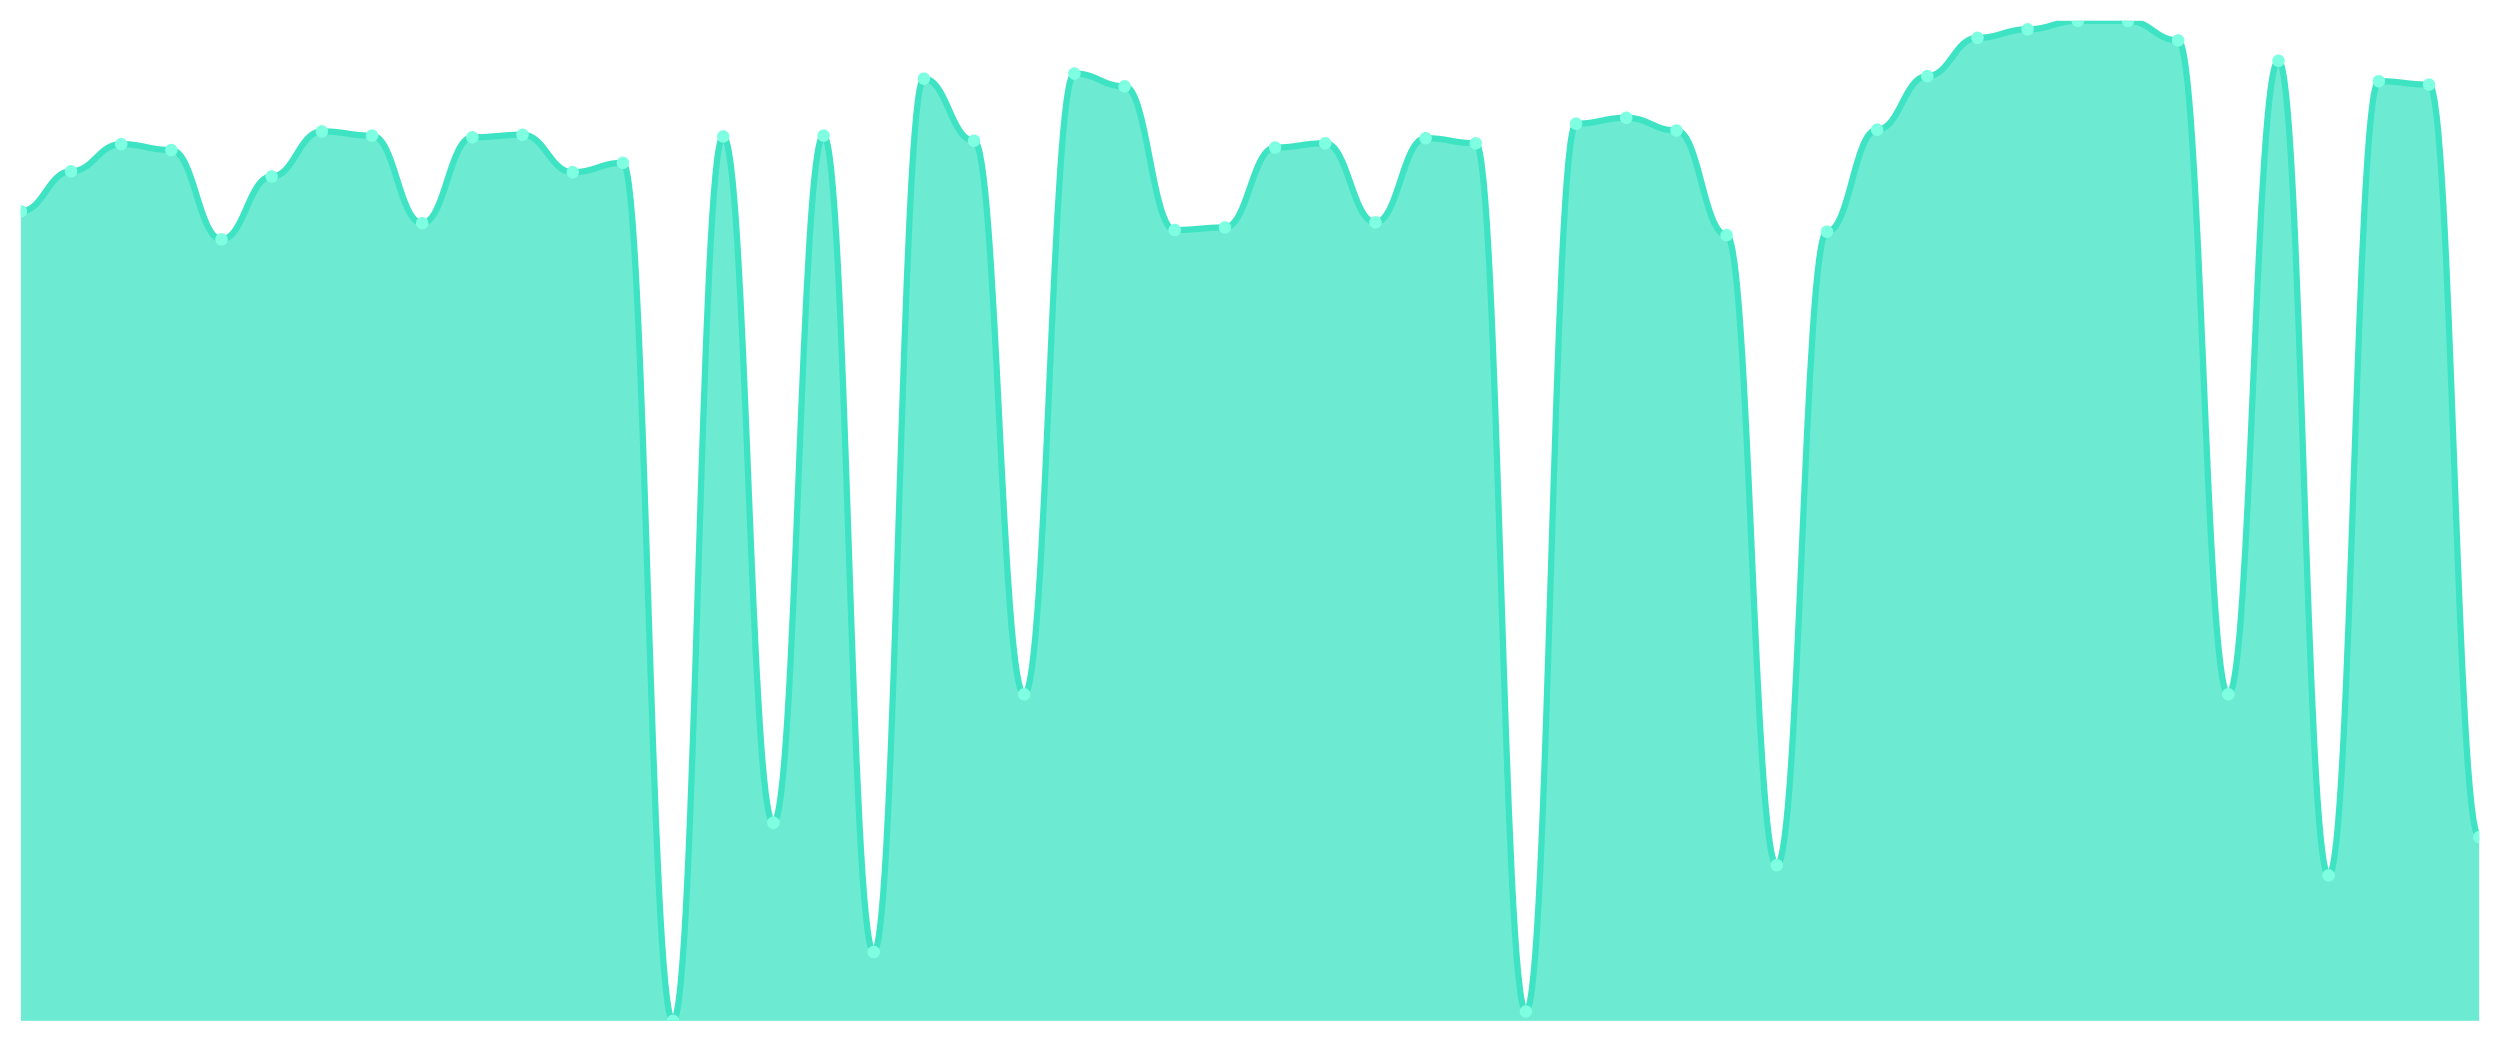
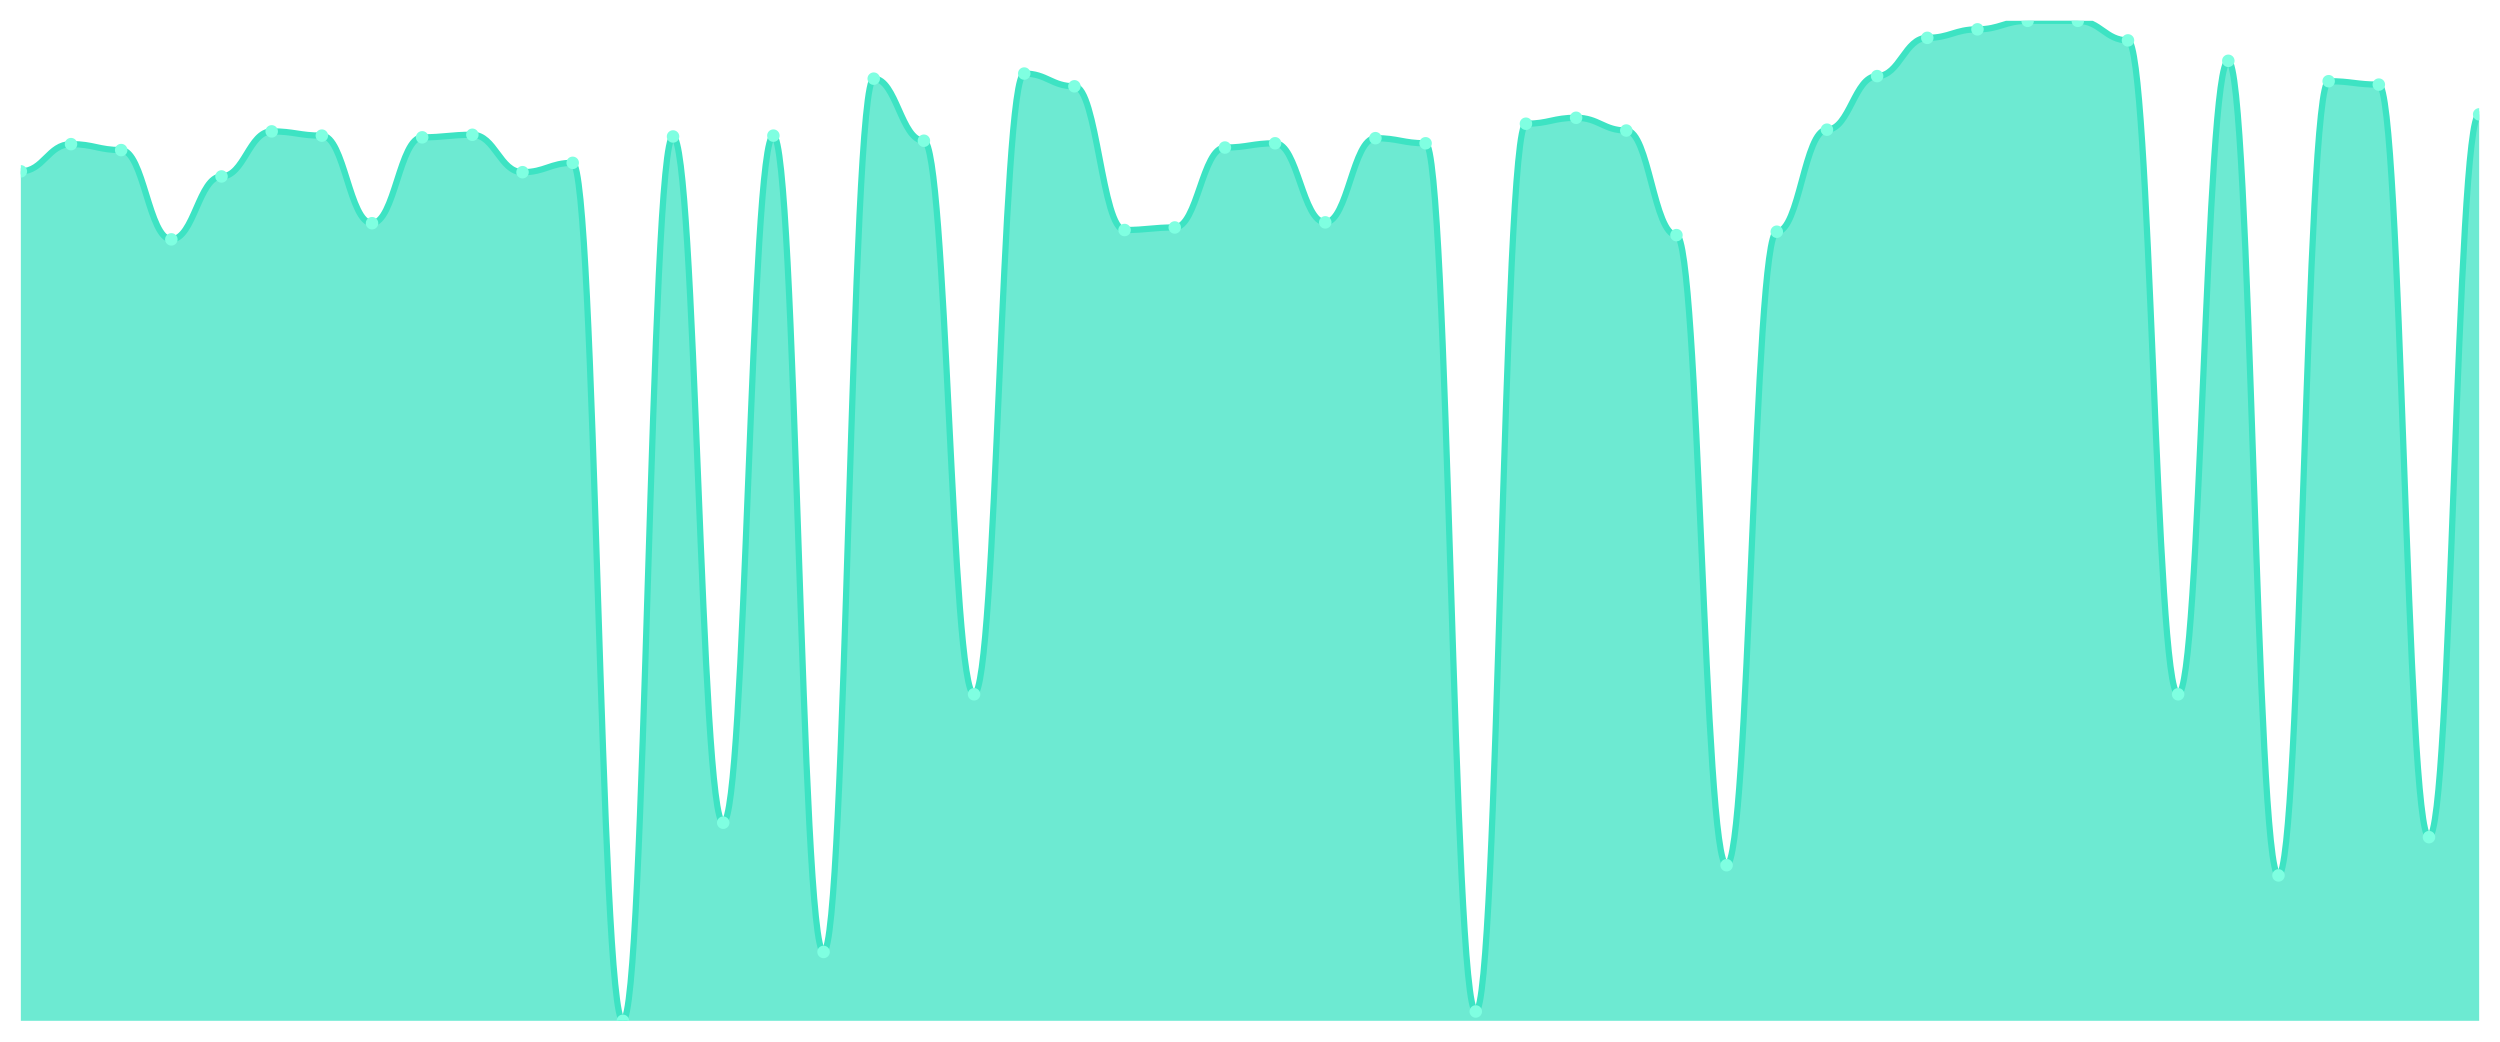
<svg xmlns="http://www.w3.org/2000/svg" viewBox="0 0 1200 500" width="1200" height="500">
  <defs>
    <clipPath id="c">
      <rect x="10" y="10" width="1180" height="480" />
    </clipPath>
  </defs>
  <rect width="1200" height="500" fill="none" />
  <g clip-path="url(#c)">
-     <path d="M 10,490 L 10,101.429 C 20.837,101.429 23.245,82.245 34.082,82.245 C 44.918,82.245 47.327,69.184 58.163,69.184 C 69,69.184 71.408,72.041 82.245,72.041 C 93.082,72.041 95.49,114.898 106.327,114.898 C 117.163,114.898 119.571,84.694 130.408,84.694 C 141.245,84.694 143.653,63.061 154.49,63.061 C 165.327,63.061 167.735,65.102 178.571,65.102 C 189.408,65.102 191.816,107.143 202.653,107.143 C 213.49,107.143 215.898,65.918 226.735,65.918 C 237.571,65.918 239.98,64.694 250.816,64.694 C 261.653,64.694 264.061,82.653 274.898,82.653 C 285.735,82.653 288.143,78.163 298.98,78.163 C 309.816,78.163 312.224,490 323.061,490 C 333.898,490 336.306,65.51 347.143,65.51 C 357.98,65.51 360.388,394.898 371.224,394.898 C 382.061,394.898 384.469,65.102 395.306,65.102 C 406.143,65.102 408.551,456.939 419.388,456.939 C 430.224,456.939 432.633,37.755 443.469,37.755 C 454.306,37.755 456.714,67.551 467.551,67.551 C 478.388,67.551 480.796,333.265 491.633,333.265 C 502.469,333.265 504.878,35.306 515.714,35.306 C 526.551,35.306 528.959,41.429 539.796,41.429 C 550.633,41.429 553.041,110.408 563.878,110.408 C 574.714,110.408 577.122,109.184 587.959,109.184 C 598.796,109.184 601.204,70.816 612.041,70.816 C 622.878,70.816 625.286,68.776 636.122,68.776 C 646.959,68.776 649.367,106.735 660.204,106.735 C 671.041,106.735 673.449,66.327 684.286,66.327 C 695.122,66.327 697.531,68.776 708.367,68.776 C 719.204,68.776 721.612,485.51 732.449,485.51 C 743.286,485.51 745.694,59.388 756.531,59.388 C 767.367,59.388 769.776,56.531 780.612,56.531 C 791.449,56.531 793.857,62.653 804.694,62.653 C 815.531,62.653 817.939,112.857 828.776,112.857 C 839.612,112.857 842.02,415.306 852.857,415.306 C 863.694,415.306 866.102,111.224 876.939,111.224 C 887.776,111.224 890.184,62.245 901.02,62.245 C 911.857,62.245 914.265,36.531 925.102,36.531 C 935.939,36.531 938.347,18.163 949.184,18.163 C 960.02,18.163 962.429,14.082 973.265,14.082 C 984.102,14.082 986.51,10 997.347,10 C 1008.184,10 1010.592,10 1021.429,10 C 1032.265,10 1034.673,19.388 1045.51,19.388 C 1056.347,19.388 1058.755,333.265 1069.592,333.265 C 1080.429,333.265 1082.837,29.184 1093.673,29.184 C 1104.51,29.184 1106.918,420.204 1117.755,420.204 C 1128.592,420.204 1131,38.98 1141.837,38.98 C 1152.673,38.98 1155.082,40.612 1165.918,40.612 C 1176.755,40.612 1179.163,401.837 1190,401.837 L 1190,490 Z" fill="rgba(61,227,195,0.75)" />
-     <path d="M 10,101.429 C 20.837,101.429 23.245,82.245 34.082,82.245 C 44.918,82.245 47.327,69.184 58.163,69.184 C 69,69.184 71.408,72.041 82.245,72.041 C 93.082,72.041 95.49,114.898 106.327,114.898 C 117.163,114.898 119.571,84.694 130.408,84.694 C 141.245,84.694 143.653,63.061 154.49,63.061 C 165.327,63.061 167.735,65.102 178.571,65.102 C 189.408,65.102 191.816,107.143 202.653,107.143 C 213.49,107.143 215.898,65.918 226.735,65.918 C 237.571,65.918 239.98,64.694 250.816,64.694 C 261.653,64.694 264.061,82.653 274.898,82.653 C 285.735,82.653 288.143,78.163 298.98,78.163 C 309.816,78.163 312.224,490 323.061,490 C 333.898,490 336.306,65.51 347.143,65.51 C 357.98,65.51 360.388,394.898 371.224,394.898 C 382.061,394.898 384.469,65.102 395.306,65.102 C 406.143,65.102 408.551,456.939 419.388,456.939 C 430.224,456.939 432.633,37.755 443.469,37.755 C 454.306,37.755 456.714,67.551 467.551,67.551 C 478.388,67.551 480.796,333.265 491.633,333.265 C 502.469,333.265 504.878,35.306 515.714,35.306 C 526.551,35.306 528.959,41.429 539.796,41.429 C 550.633,41.429 553.041,110.408 563.878,110.408 C 574.714,110.408 577.122,109.184 587.959,109.184 C 598.796,109.184 601.204,70.816 612.041,70.816 C 622.878,70.816 625.286,68.776 636.122,68.776 C 646.959,68.776 649.367,106.735 660.204,106.735 C 671.041,106.735 673.449,66.327 684.286,66.327 C 695.122,66.327 697.531,68.776 708.367,68.776 C 719.204,68.776 721.612,485.51 732.449,485.51 C 743.286,485.51 745.694,59.388 756.531,59.388 C 767.367,59.388 769.776,56.531 780.612,56.531 C 791.449,56.531 793.857,62.653 804.694,62.653 C 815.531,62.653 817.939,112.857 828.776,112.857 C 839.612,112.857 842.02,415.306 852.857,415.306 C 863.694,415.306 866.102,111.224 876.939,111.224 C 887.776,111.224 890.184,62.245 901.02,62.245 C 911.857,62.245 914.265,36.531 925.102,36.531 C 935.939,36.531 938.347,18.163 949.184,18.163 C 960.02,18.163 962.429,14.082 973.265,14.082 C 984.102,14.082 986.51,10 997.347,10 C 1008.184,10 1010.592,10 1021.429,10 C 1032.265,10 1034.673,19.388 1045.51,19.388 C 1056.347,19.388 1058.755,333.265 1069.592,333.265 C 1080.429,333.265 1082.837,29.184 1093.673,29.184 C 1104.51,29.184 1106.918,420.204 1117.755,420.204 C 1128.592,420.204 1131,38.98 1141.837,38.98 C 1152.673,38.98 1155.082,40.612 1165.918,40.612 C 1176.755,40.612 1179.163,401.837 1190,401.837" fill="none" stroke="#3de3c3" stroke-width="3" stroke-linecap="round" stroke-linejoin="round" />
-     <circle cx="10" cy="101.429" r="3" fill="#7fffe1" />
-     <circle cx="34.082" cy="82.245" r="3" fill="#7fffe1" />
-     <circle cx="58.163" cy="69.184" r="3" fill="#7fffe1" />
-     <circle cx="82.245" cy="72.041" r="3" fill="#7fffe1" />
-     <circle cx="106.327" cy="114.898" r="3" fill="#7fffe1" />
-     <circle cx="130.408" cy="84.694" r="3" fill="#7fffe1" />
-     <circle cx="154.49" cy="63.061" r="3" fill="#7fffe1" />
-     <circle cx="178.571" cy="65.102" r="3" fill="#7fffe1" />
-     <circle cx="202.653" cy="107.143" r="3" fill="#7fffe1" />
-     <circle cx="226.735" cy="65.918" r="3" fill="#7fffe1" />
-     <circle cx="250.816" cy="64.694" r="3" fill="#7fffe1" />
-     <circle cx="274.898" cy="82.653" r="3" fill="#7fffe1" />
-     <circle cx="298.98" cy="78.163" r="3" fill="#7fffe1" />
-     <circle cx="323.061" cy="490" r="3" fill="#7fffe1" />
-     <circle cx="347.143" cy="65.51" r="3" fill="#7fffe1" />
-     <circle cx="371.224" cy="394.898" r="3" fill="#7fffe1" />
-     <circle cx="395.306" cy="65.102" r="3" fill="#7fffe1" />
-     <circle cx="419.388" cy="456.939" r="3" fill="#7fffe1" />
-     <circle cx="443.469" cy="37.755" r="3" fill="#7fffe1" />
-     <circle cx="467.551" cy="67.551" r="3" fill="#7fffe1" />
-     <circle cx="491.633" cy="333.265" r="3" fill="#7fffe1" />
-     <circle cx="515.714" cy="35.306" r="3" fill="#7fffe1" />
-     <circle cx="539.796" cy="41.429" r="3" fill="#7fffe1" />
-     <circle cx="563.878" cy="110.408" r="3" fill="#7fffe1" />
-     <circle cx="587.959" cy="109.184" r="3" fill="#7fffe1" />
-     <circle cx="612.041" cy="70.816" r="3" fill="#7fffe1" />
-     <circle cx="636.122" cy="68.776" r="3" fill="#7fffe1" />
-     <circle cx="660.204" cy="106.735" r="3" fill="#7fffe1" />
-     <circle cx="684.286" cy="66.327" r="3" fill="#7fffe1" />
-     <circle cx="708.367" cy="68.776" r="3" fill="#7fffe1" />
-     <circle cx="732.449" cy="485.51" r="3" fill="#7fffe1" />
-     <circle cx="756.531" cy="59.388" r="3" fill="#7fffe1" />
-     <circle cx="780.612" cy="56.531" r="3" fill="#7fffe1" />
-     <circle cx="804.694" cy="62.653" r="3" fill="#7fffe1" />
-     <circle cx="828.776" cy="112.857" r="3" fill="#7fffe1" />
-     <circle cx="852.857" cy="415.306" r="3" fill="#7fffe1" />
-     <circle cx="876.939" cy="111.224" r="3" fill="#7fffe1" />
-     <circle cx="901.02" cy="62.245" r="3" fill="#7fffe1" />
-     <circle cx="925.102" cy="36.531" r="3" fill="#7fffe1" />
-     <circle cx="949.184" cy="18.163" r="3" fill="#7fffe1" />
-     <circle cx="973.265" cy="14.082" r="3" fill="#7fffe1" />
+     <path d="M 10,490 L 10,82.245 C 20.837,82.245 23.245,69.184 34.082,69.184 C 44.918,69.184 47.327,72.041 58.163,72.041 C 69,72.041 71.408,114.898 82.245,114.898 C 93.082,114.898 95.49,84.694 106.327,84.694 C 117.163,84.694 119.571,63.061 130.408,63.061 C 141.245,63.061 143.653,65.102 154.49,65.102 C 165.327,65.102 167.735,107.143 178.571,107.143 C 189.408,107.143 191.816,65.918 202.653,65.918 C 213.49,65.918 215.898,64.694 226.735,64.694 C 237.571,64.694 239.98,82.653 250.816,82.653 C 261.653,82.653 264.061,78.163 274.898,78.163 C 285.735,78.163 288.143,490 298.98,490 C 309.816,490 312.224,65.51 323.061,65.51 C 333.898,65.51 336.306,394.898 347.143,394.898 C 357.98,394.898 360.388,65.102 371.224,65.102 C 382.061,65.102 384.469,456.939 395.306,456.939 C 406.143,456.939 408.551,37.755 419.388,37.755 C 430.224,37.755 432.633,67.551 443.469,67.551 C 454.306,67.551 456.714,333.265 467.551,333.265 C 478.388,333.265 480.796,35.306 491.633,35.306 C 502.469,35.306 504.878,41.429 515.714,41.429 C 526.551,41.429 528.959,110.408 539.796,110.408 C 550.633,110.408 553.041,109.184 563.878,109.184 C 574.714,109.184 577.122,70.816 587.959,70.816 C 598.796,70.816 601.204,68.776 612.041,68.776 C 622.878,68.776 625.286,106.735 636.122,106.735 C 646.959,106.735 649.367,66.327 660.204,66.327 C 671.041,66.327 673.449,68.776 684.286,68.776 C 695.122,68.776 697.531,485.51 708.367,485.51 C 719.204,485.51 721.612,59.388 732.449,59.388 C 743.286,59.388 745.694,56.531 756.531,56.531 C 767.367,56.531 769.776,62.653 780.612,62.653 C 791.449,62.653 793.857,112.857 804.694,112.857 C 815.531,112.857 817.939,415.306 828.776,415.306 C 839.612,415.306 842.02,111.224 852.857,111.224 C 863.694,111.224 866.102,62.245 876.939,62.245 C 887.776,62.245 890.184,36.531 901.02,36.531 C 911.857,36.531 914.265,18.163 925.102,18.163 C 935.939,18.163 938.347,14.082 949.184,14.082 C 960.02,14.082 962.429,10 973.265,10 C 984.102,10 986.51,10 997.347,10 C 1008.184,10 1010.592,19.388 1021.429,19.388 C 1032.265,19.388 1034.673,333.265 1045.51,333.265 C 1056.347,333.265 1058.755,29.184 1069.592,29.184 C 1080.429,29.184 1082.837,420.204 1093.673,420.204 C 1104.51,420.204 1106.918,38.98 1117.755,38.98 C 1128.592,38.98 1131,40.612 1141.837,40.612 C 1152.673,40.612 1155.082,401.837 1165.918,401.837 C 1176.755,401.837 1179.163,54.898 1190,54.898 L 1190,490 Z" fill="rgba(61,227,195,0.75)" />
+     <path d="M 10,82.245 C 20.837,82.245 23.245,69.184 34.082,69.184 C 44.918,69.184 47.327,72.041 58.163,72.041 C 69,72.041 71.408,114.898 82.245,114.898 C 93.082,114.898 95.49,84.694 106.327,84.694 C 117.163,84.694 119.571,63.061 130.408,63.061 C 141.245,63.061 143.653,65.102 154.49,65.102 C 165.327,65.102 167.735,107.143 178.571,107.143 C 189.408,107.143 191.816,65.918 202.653,65.918 C 213.49,65.918 215.898,64.694 226.735,64.694 C 237.571,64.694 239.98,82.653 250.816,82.653 C 261.653,82.653 264.061,78.163 274.898,78.163 C 285.735,78.163 288.143,490 298.98,490 C 309.816,490 312.224,65.51 323.061,65.51 C 333.898,65.51 336.306,394.898 347.143,394.898 C 357.98,394.898 360.388,65.102 371.224,65.102 C 382.061,65.102 384.469,456.939 395.306,456.939 C 406.143,456.939 408.551,37.755 419.388,37.755 C 430.224,37.755 432.633,67.551 443.469,67.551 C 454.306,67.551 456.714,333.265 467.551,333.265 C 478.388,333.265 480.796,35.306 491.633,35.306 C 502.469,35.306 504.878,41.429 515.714,41.429 C 526.551,41.429 528.959,110.408 539.796,110.408 C 550.633,110.408 553.041,109.184 563.878,109.184 C 574.714,109.184 577.122,70.816 587.959,70.816 C 598.796,70.816 601.204,68.776 612.041,68.776 C 622.878,68.776 625.286,106.735 636.122,106.735 C 646.959,106.735 649.367,66.327 660.204,66.327 C 671.041,66.327 673.449,68.776 684.286,68.776 C 695.122,68.776 697.531,485.51 708.367,485.51 C 719.204,485.51 721.612,59.388 732.449,59.388 C 743.286,59.388 745.694,56.531 756.531,56.531 C 767.367,56.531 769.776,62.653 780.612,62.653 C 791.449,62.653 793.857,112.857 804.694,112.857 C 815.531,112.857 817.939,415.306 828.776,415.306 C 839.612,415.306 842.02,111.224 852.857,111.224 C 863.694,111.224 866.102,62.245 876.939,62.245 C 887.776,62.245 890.184,36.531 901.02,36.531 C 911.857,36.531 914.265,18.163 925.102,18.163 C 935.939,18.163 938.347,14.082 949.184,14.082 C 960.02,14.082 962.429,10 973.265,10 C 984.102,10 986.51,10 997.347,10 C 1008.184,10 1010.592,19.388 1021.429,19.388 C 1032.265,19.388 1034.673,333.265 1045.51,333.265 C 1056.347,333.265 1058.755,29.184 1069.592,29.184 C 1080.429,29.184 1082.837,420.204 1093.673,420.204 C 1104.51,420.204 1106.918,38.98 1117.755,38.98 C 1128.592,38.98 1131,40.612 1141.837,40.612 C 1152.673,40.612 1155.082,401.837 1165.918,401.837 C 1176.755,401.837 1179.163,54.898 1190,54.898" fill="none" stroke="#3de3c3" stroke-width="3" stroke-linecap="round" stroke-linejoin="round" />
+     <circle cx="10" cy="82.245" r="3" fill="#7fffe1" />
+     <circle cx="34.082" cy="69.184" r="3" fill="#7fffe1" />
+     <circle cx="58.163" cy="72.041" r="3" fill="#7fffe1" />
+     <circle cx="82.245" cy="114.898" r="3" fill="#7fffe1" />
+     <circle cx="106.327" cy="84.694" r="3" fill="#7fffe1" />
+     <circle cx="130.408" cy="63.061" r="3" fill="#7fffe1" />
+     <circle cx="154.49" cy="65.102" r="3" fill="#7fffe1" />
+     <circle cx="178.571" cy="107.143" r="3" fill="#7fffe1" />
+     <circle cx="202.653" cy="65.918" r="3" fill="#7fffe1" />
+     <circle cx="226.735" cy="64.694" r="3" fill="#7fffe1" />
+     <circle cx="250.816" cy="82.653" r="3" fill="#7fffe1" />
+     <circle cx="274.898" cy="78.163" r="3" fill="#7fffe1" />
+     <circle cx="298.98" cy="490" r="3" fill="#7fffe1" />
+     <circle cx="323.061" cy="65.51" r="3" fill="#7fffe1" />
+     <circle cx="347.143" cy="394.898" r="3" fill="#7fffe1" />
+     <circle cx="371.224" cy="65.102" r="3" fill="#7fffe1" />
+     <circle cx="395.306" cy="456.939" r="3" fill="#7fffe1" />
+     <circle cx="419.388" cy="37.755" r="3" fill="#7fffe1" />
+     <circle cx="443.469" cy="67.551" r="3" fill="#7fffe1" />
+     <circle cx="467.551" cy="333.265" r="3" fill="#7fffe1" />
+     <circle cx="491.633" cy="35.306" r="3" fill="#7fffe1" />
+     <circle cx="515.714" cy="41.429" r="3" fill="#7fffe1" />
+     <circle cx="539.796" cy="110.408" r="3" fill="#7fffe1" />
+     <circle cx="563.878" cy="109.184" r="3" fill="#7fffe1" />
+     <circle cx="587.959" cy="70.816" r="3" fill="#7fffe1" />
+     <circle cx="612.041" cy="68.776" r="3" fill="#7fffe1" />
+     <circle cx="636.122" cy="106.735" r="3" fill="#7fffe1" />
+     <circle cx="660.204" cy="66.327" r="3" fill="#7fffe1" />
+     <circle cx="684.286" cy="68.776" r="3" fill="#7fffe1" />
+     <circle cx="708.367" cy="485.51" r="3" fill="#7fffe1" />
+     <circle cx="732.449" cy="59.388" r="3" fill="#7fffe1" />
+     <circle cx="756.531" cy="56.531" r="3" fill="#7fffe1" />
+     <circle cx="780.612" cy="62.653" r="3" fill="#7fffe1" />
+     <circle cx="804.694" cy="112.857" r="3" fill="#7fffe1" />
+     <circle cx="828.776" cy="415.306" r="3" fill="#7fffe1" />
+     <circle cx="852.857" cy="111.224" r="3" fill="#7fffe1" />
+     <circle cx="876.939" cy="62.245" r="3" fill="#7fffe1" />
+     <circle cx="901.02" cy="36.531" r="3" fill="#7fffe1" />
+     <circle cx="925.102" cy="18.163" r="3" fill="#7fffe1" />
+     <circle cx="949.184" cy="14.082" r="3" fill="#7fffe1" />
+     <circle cx="973.265" cy="10" r="3" fill="#7fffe1" />
    <circle cx="997.347" cy="10" r="3" fill="#7fffe1" />
-     <circle cx="1021.429" cy="10" r="3" fill="#7fffe1" />
-     <circle cx="1045.51" cy="19.388" r="3" fill="#7fffe1" />
-     <circle cx="1069.592" cy="333.265" r="3" fill="#7fffe1" />
-     <circle cx="1093.673" cy="29.184" r="3" fill="#7fffe1" />
-     <circle cx="1117.755" cy="420.204" r="3" fill="#7fffe1" />
-     <circle cx="1141.837" cy="38.98" r="3" fill="#7fffe1" />
-     <circle cx="1165.918" cy="40.612" r="3" fill="#7fffe1" />
-     <circle cx="1190" cy="401.837" r="3" fill="#7fffe1" />
+     <circle cx="1021.429" cy="19.388" r="3" fill="#7fffe1" />
+     <circle cx="1045.51" cy="333.265" r="3" fill="#7fffe1" />
+     <circle cx="1069.592" cy="29.184" r="3" fill="#7fffe1" />
+     <circle cx="1093.673" cy="420.204" r="3" fill="#7fffe1" />
+     <circle cx="1117.755" cy="38.98" r="3" fill="#7fffe1" />
+     <circle cx="1141.837" cy="40.612" r="3" fill="#7fffe1" />
+     <circle cx="1165.918" cy="401.837" r="3" fill="#7fffe1" />
+     <circle cx="1190" cy="54.898" r="3" fill="#7fffe1" />
  </g>
</svg>
